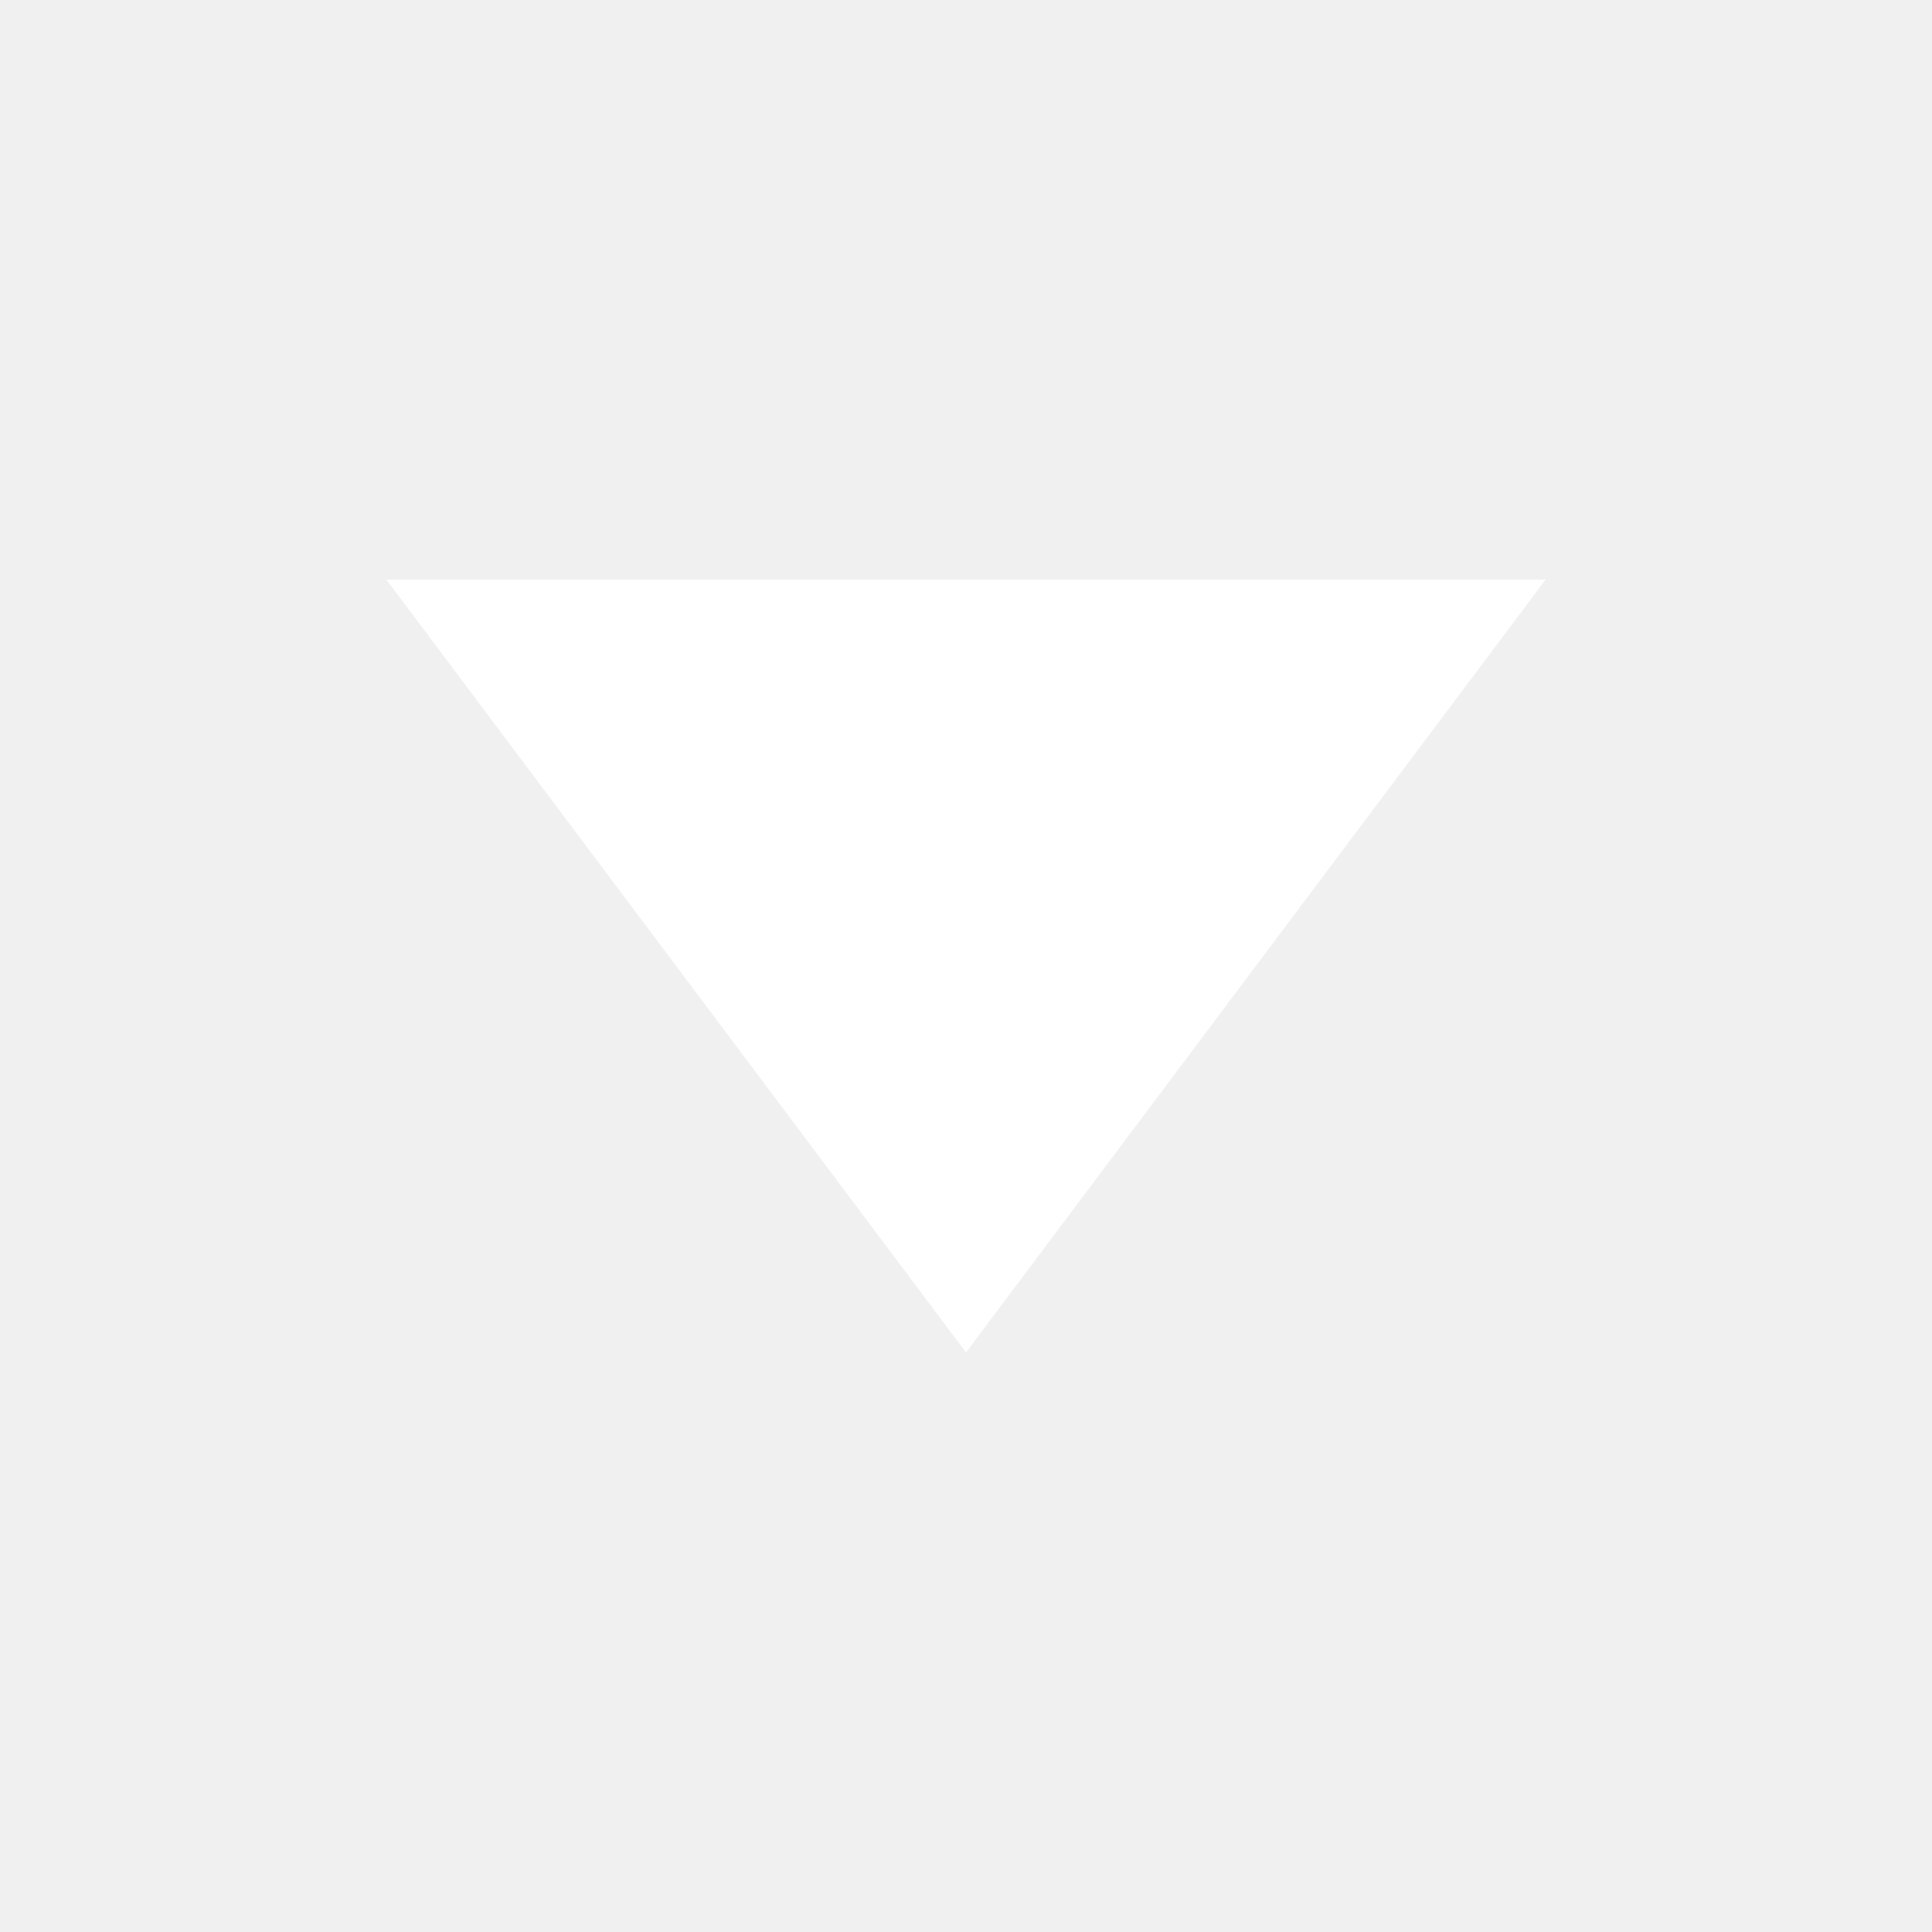
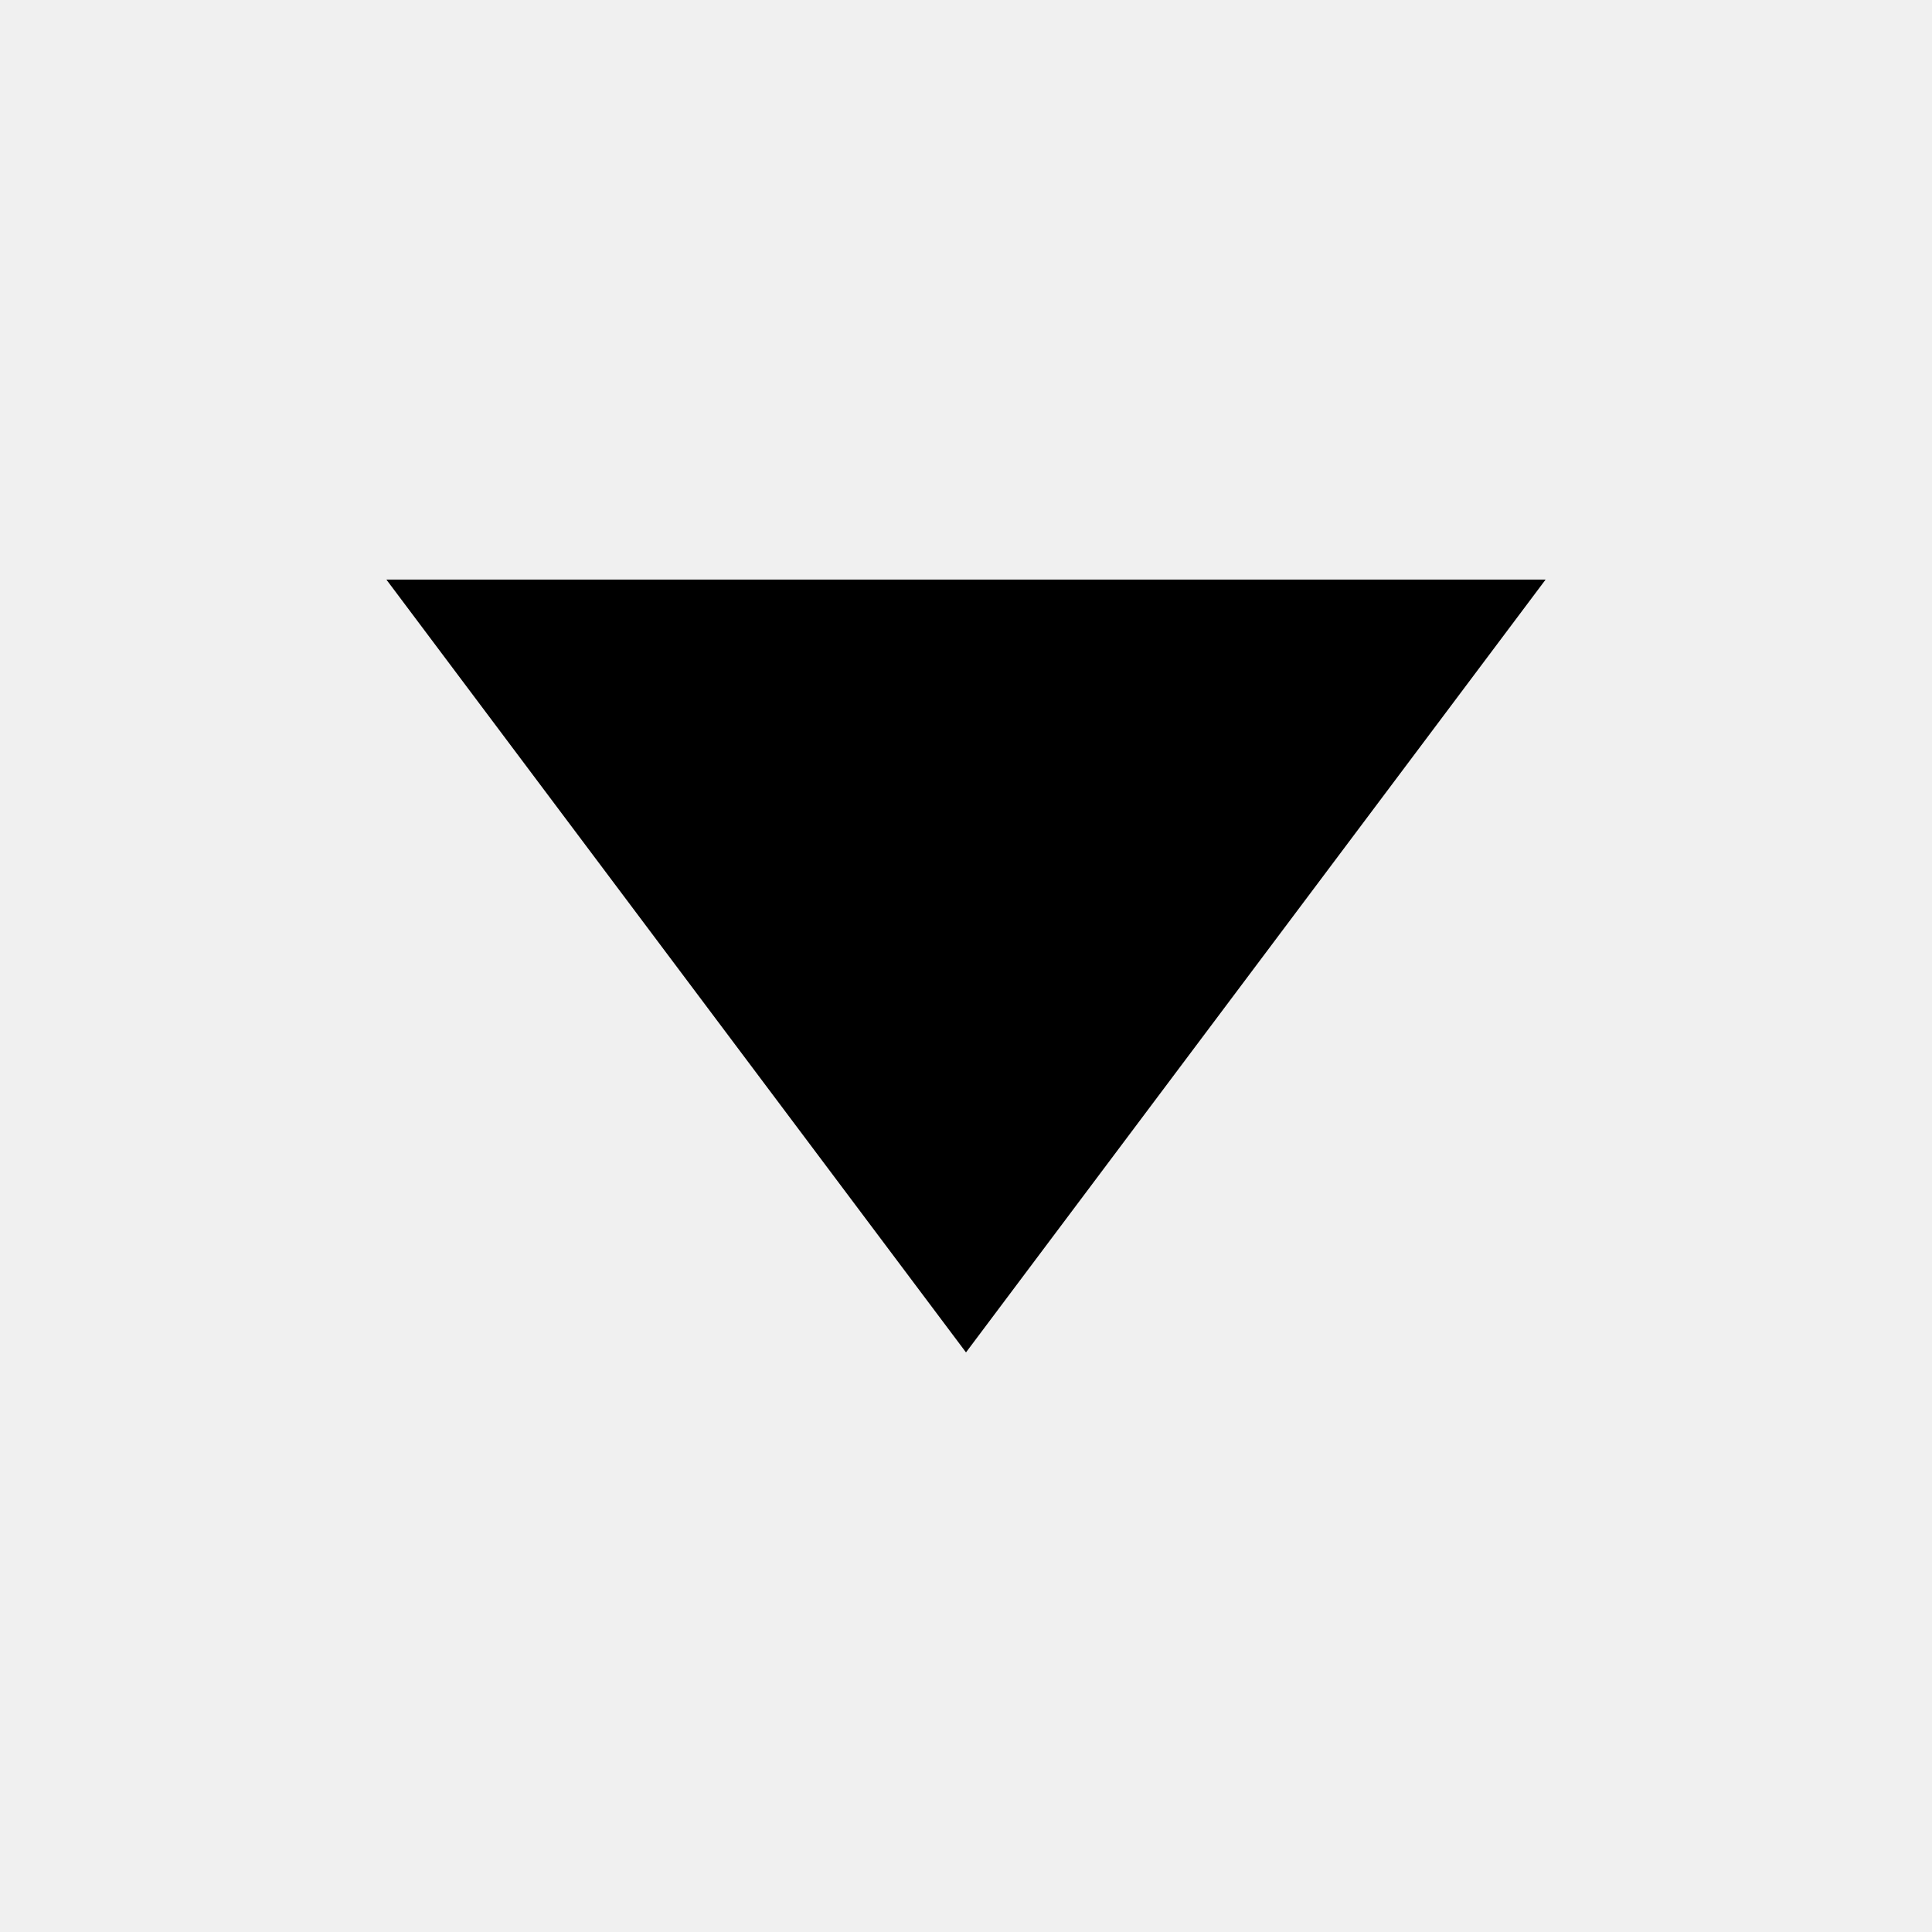
<svg xmlns="http://www.w3.org/2000/svg" width="50" height="50">
-   <path d="M 10,15 L 25,35 L 40,15" fill="white" />
+   <path d="M 10,15 L 25,35 L 40,15" fill="#000" />
</svg>
